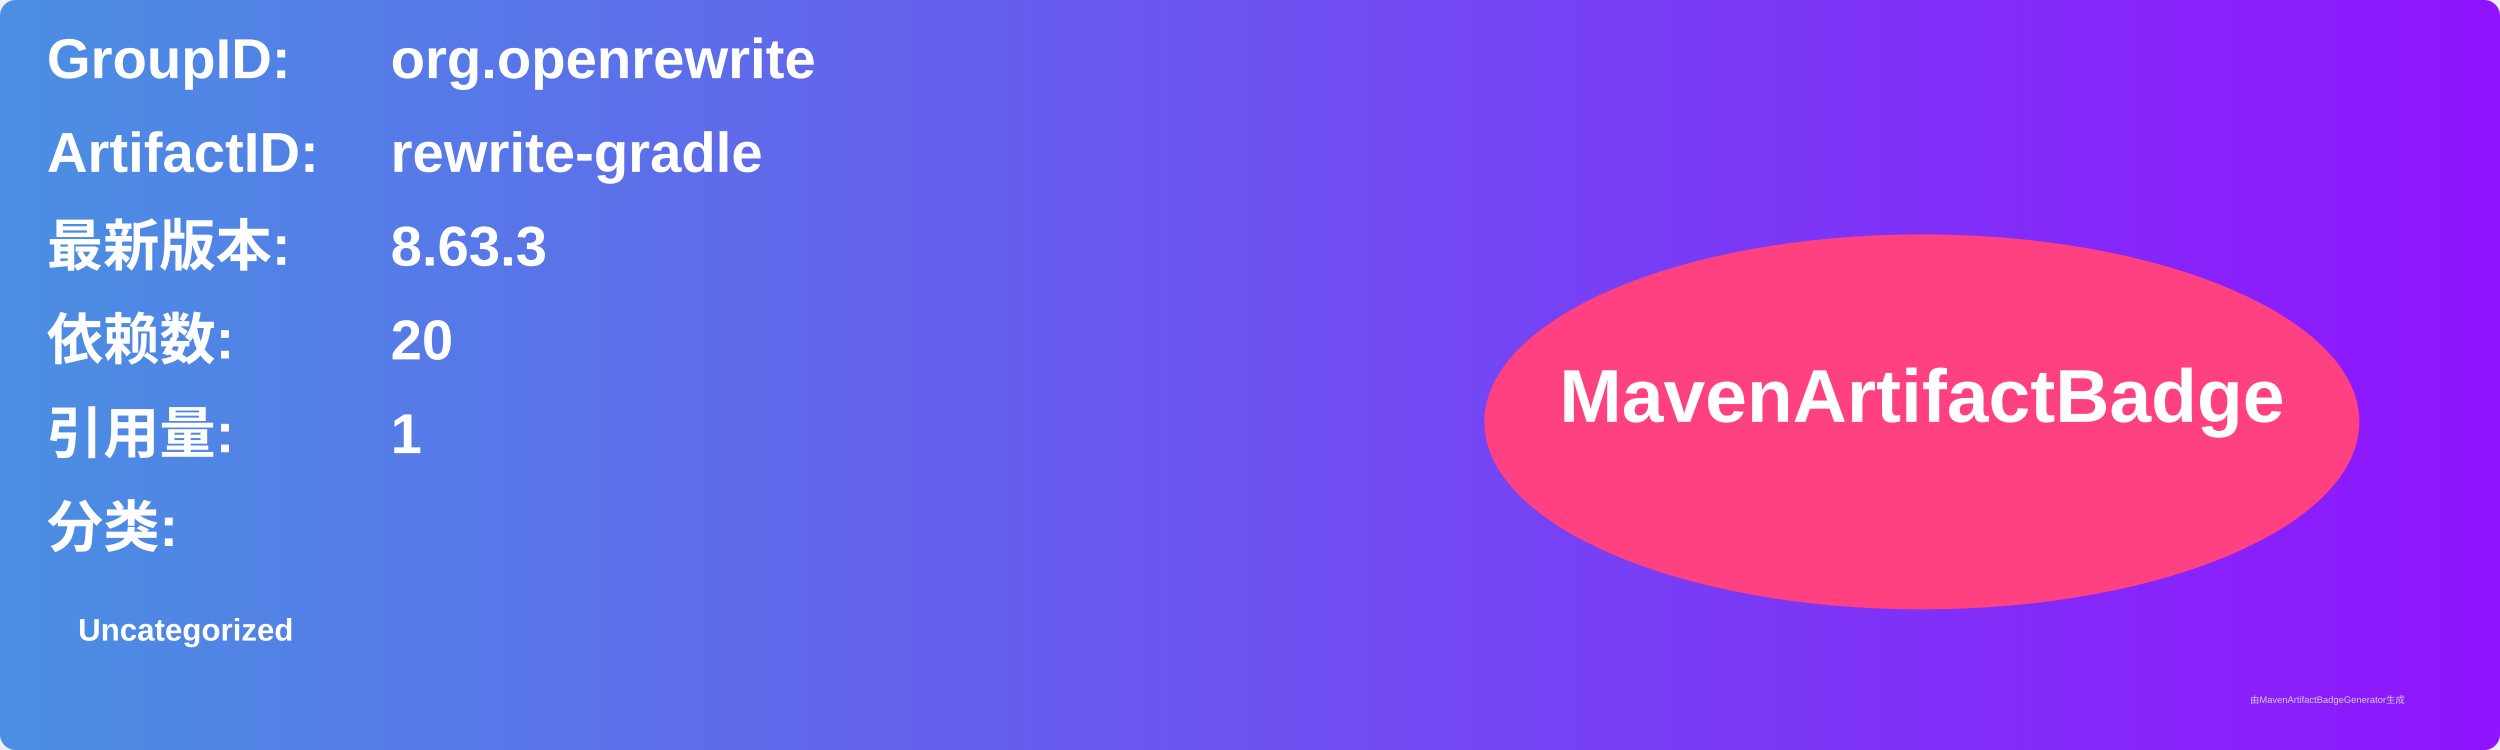
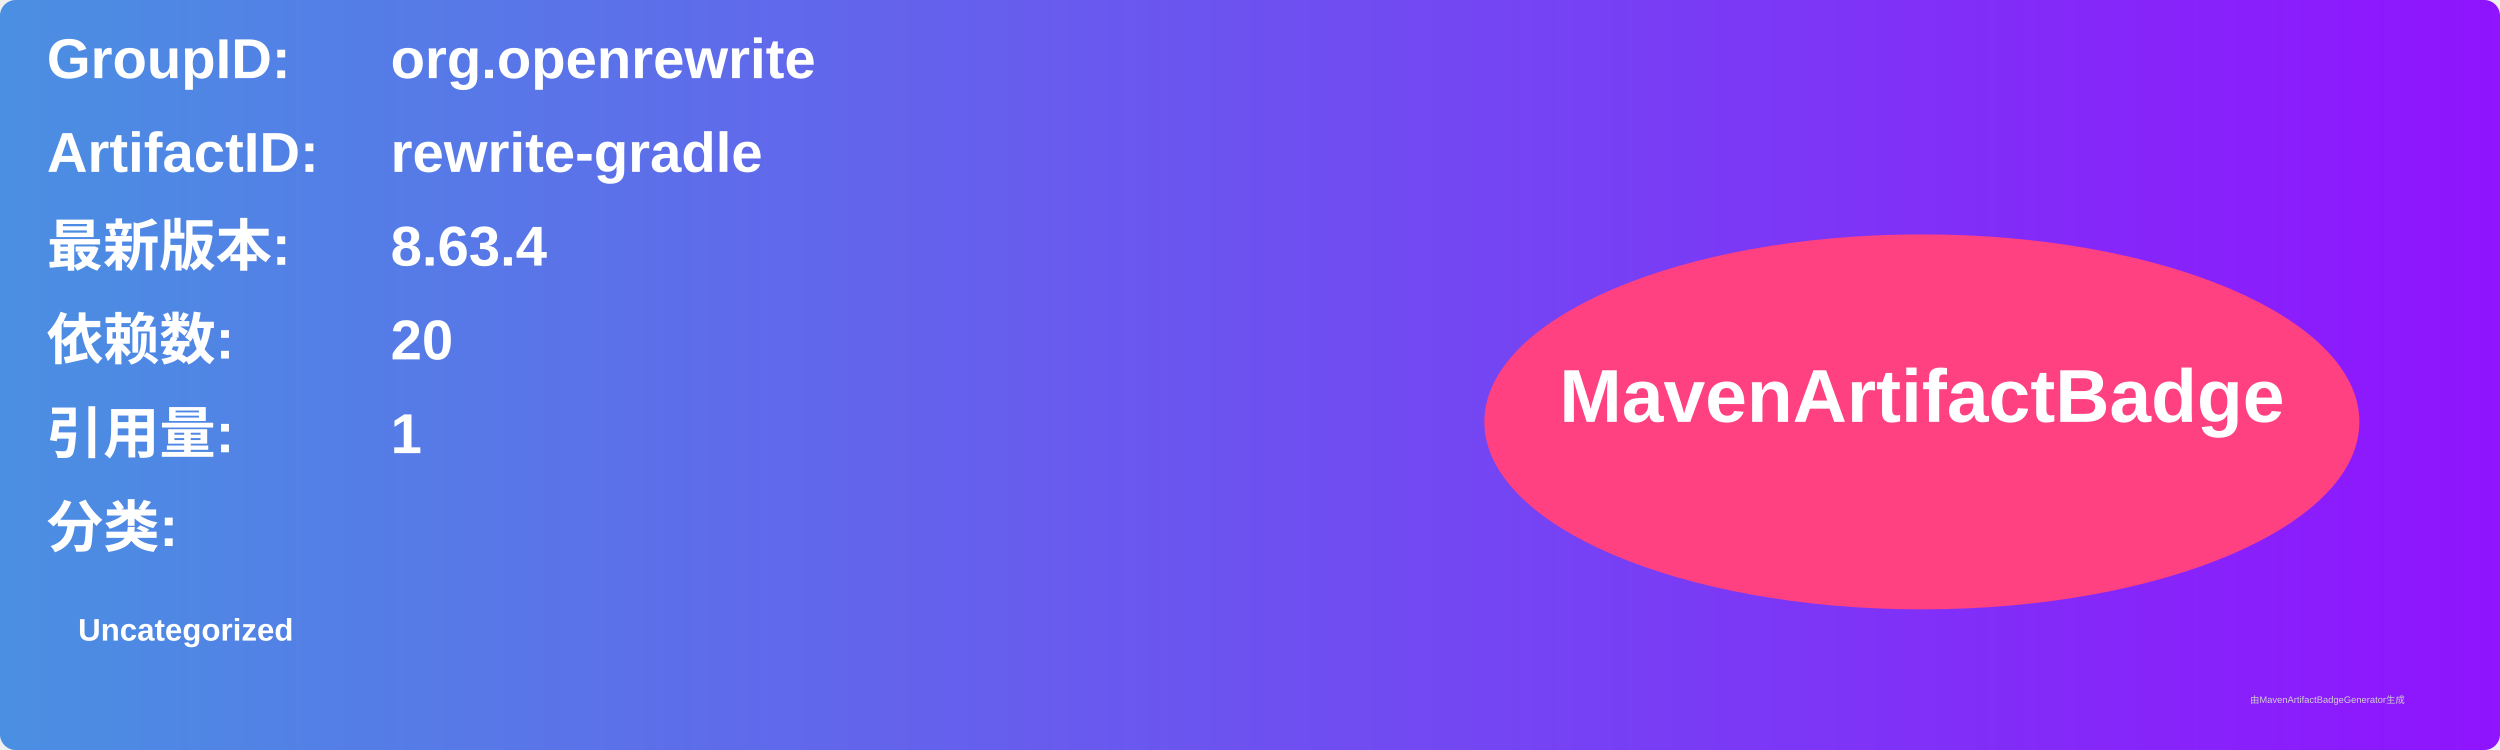
<svg xmlns="http://www.w3.org/2000/svg" width="800" height="240" viewBox="0 0 800 240">
  <linearGradient id="grad" x1="0%" y1="0%" x2="100%" y2="0%">
    <stop offset="0%" stop-color="#4a90e2" />
    <stop offset="100%" stop-color="#9013fe" />
  </linearGradient>
  <rect width="100%" height="100%" rx="5" ry="5" fill="url(#grad)" />
  <g transform="translate(15, 15)">
    <text x="0" y="10" font-family="Arial" font-size="18" fill="white" font-weight="bold" width="260">GroupID:</text>
    <text x="110" y="10" font-family="Arial" font-size="18" fill="white" font-weight="bold" width="460">org.openrewrite</text>
    <text x="0" y="40" font-family="Arial" font-size="18" fill="white" font-weight="bold" width="260">ArtifactID:</text>
    <text x="110" y="40" font-family="Arial" font-size="18" fill="white" font-weight="bold" width="460">rewrite-gradle</text>
    <text x="0" y="70" font-family="Arial" font-size="18" fill="white" font-weight="bold">最新版本:</text>
    <text x="110" y="70" font-family="Arial" font-size="18" fill="white" font-weight="bold">
-       <tspan font-weight="bold">8.63.3</tspan>
+       <tspan font-weight="bold">8.63.4</tspan>
    </text>
    <text x="0" y="100" font-family="Arial" font-size="18" fill="white" font-weight="bold">依赖数: </text>
    <text x="110" y="100" font-family="Arial" font-size="18" fill="white">
      <tspan font-weight="bold">20</tspan>
    </text>
    <text x="0" y="130" font-family="Arial" font-size="18" fill="white" font-weight="bold">引用量: </text>
    <text x="110" y="130" font-family="Arial" font-size="18" fill="white">
      <tspan font-weight="bold">1</tspan>
    </text>
    <text x="0" y="160" font-family="Arial" font-size="18" fill="white" font-weight="bold">分类:</text>
    <text x="10" y="190" font-family="Arial" font-size="10" fill="white">
      <tspan font-weight="bold">Uncategorized</tspan>
    </text>
    <ellipse cx="600" cy="120" rx="140" ry="60" fill="#ff4081" />
    <text x="600" y="120" text-anchor="middle" font-family="Arial" font-size="24" fill="white" font-weight="bold">MavenArtifactBadge</text>
  </g>
  <text x="720" y="225" font-family="Arial" font-size="3" fill="#d0d0d0">由MavenArtifactBadgeGenerator生成</text>
</svg>
